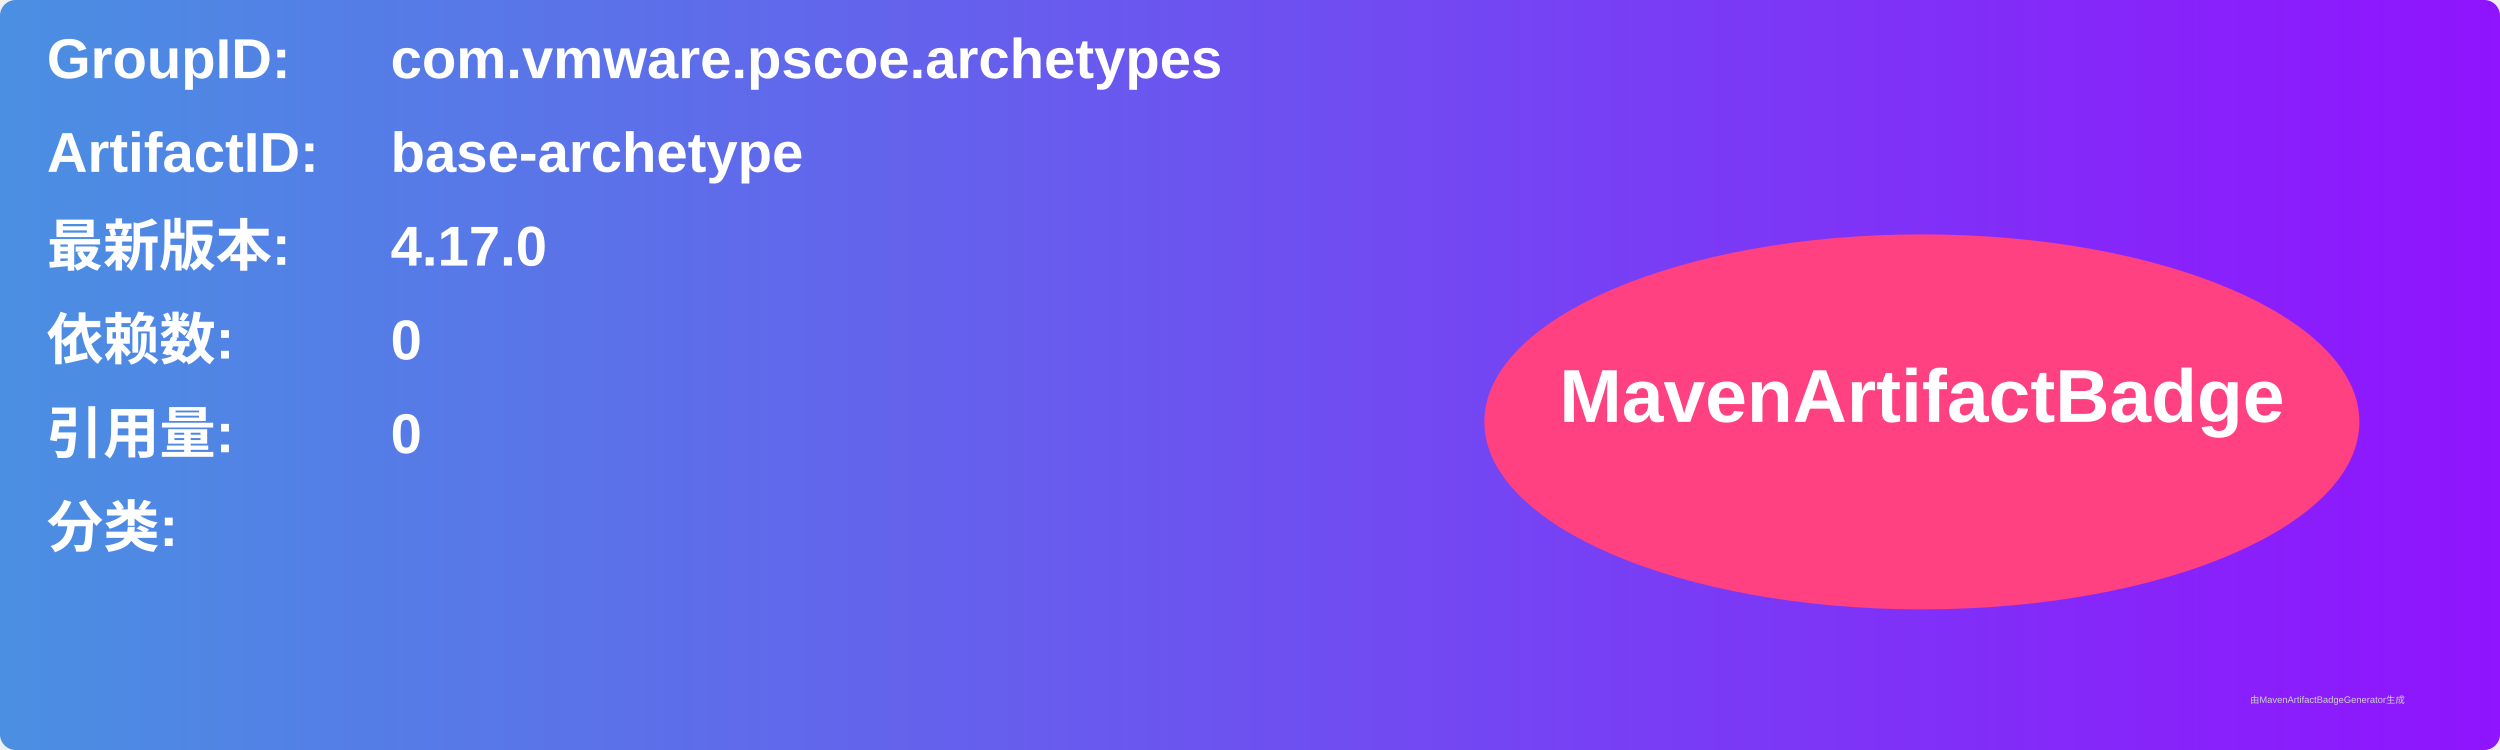
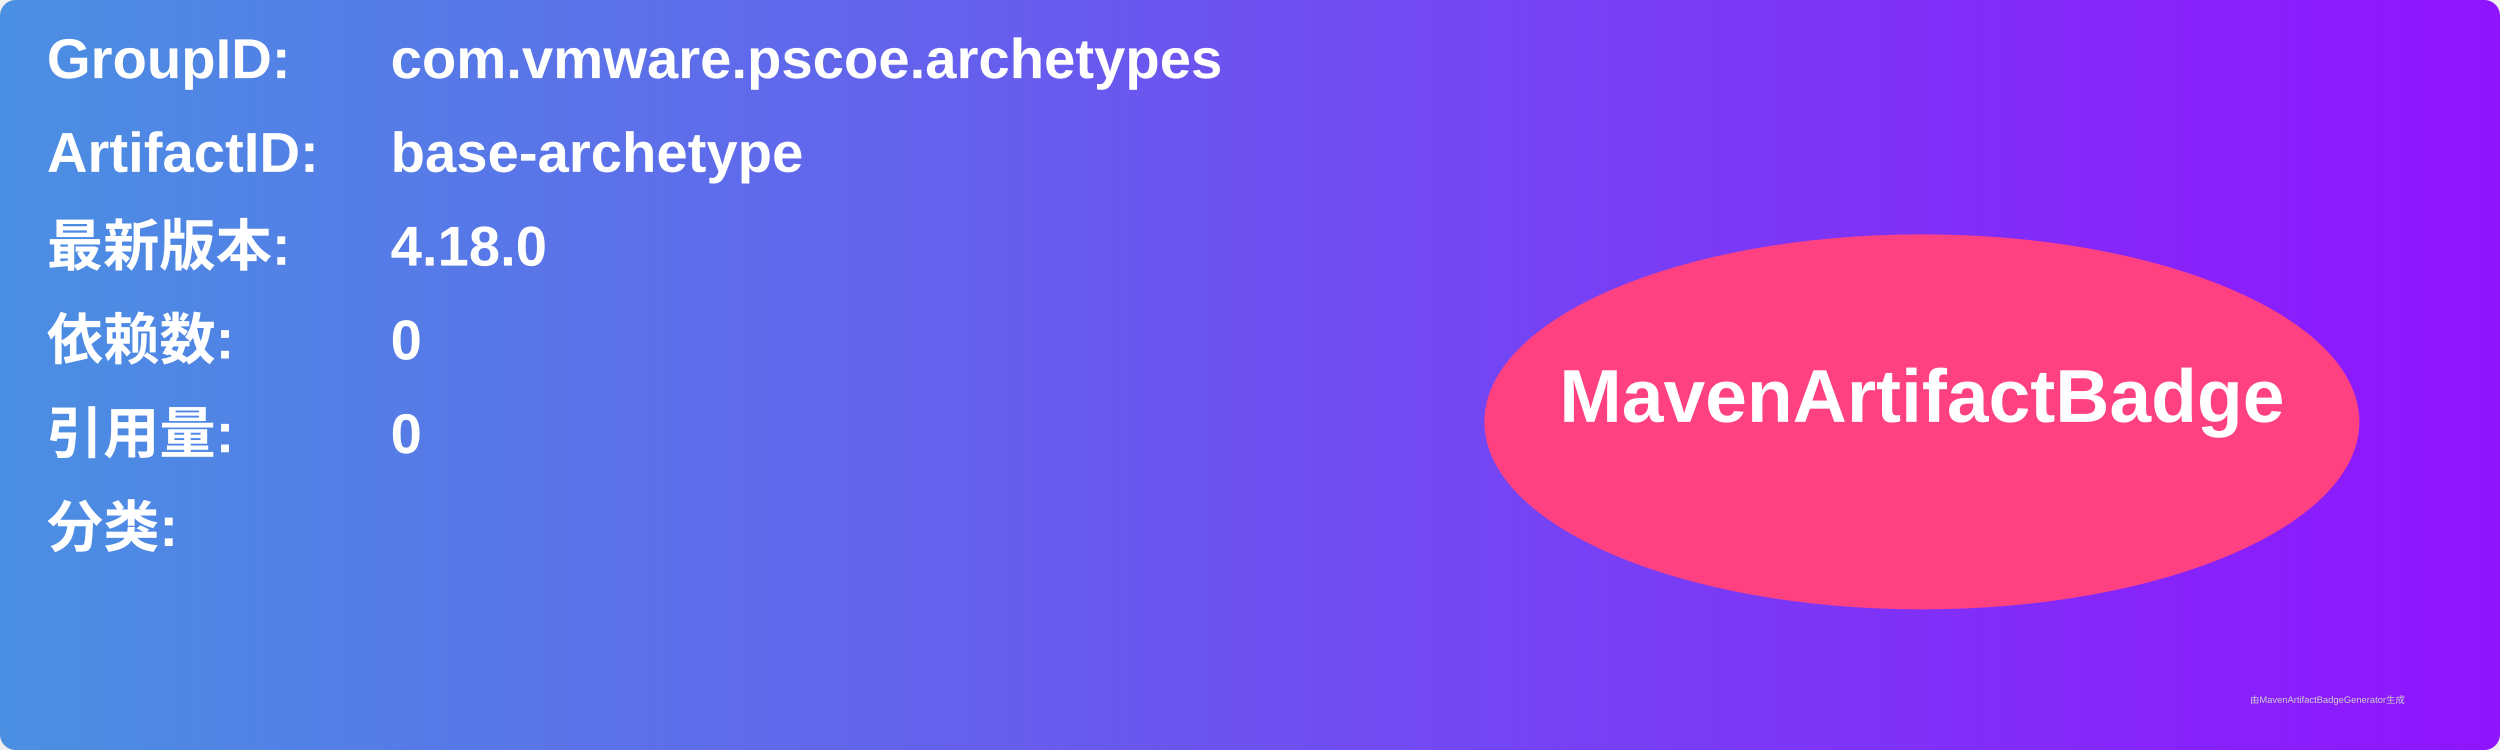
<svg xmlns="http://www.w3.org/2000/svg" width="800" height="240" viewBox="0 0 800 240">
  <linearGradient id="grad" x1="0%" y1="0%" x2="100%" y2="0%">
    <stop offset="0%" stop-color="#4a90e2" />
    <stop offset="100%" stop-color="#9013fe" />
  </linearGradient>
  <rect width="100%" height="100%" rx="5" ry="5" fill="url(#grad)" />
  <g transform="translate(15, 15)">
    <text x="0" y="10" font-family="Arial" font-size="18" fill="white" font-weight="bold" width="260">GroupID:</text>
    <text x="110" y="10" font-family="Arial" font-size="18" fill="white" font-weight="bold" width="460">com.vmware.pscoe.archetypes</text>
    <text x="0" y="40" font-family="Arial" font-size="18" fill="white" font-weight="bold" width="260">ArtifactID:</text>
    <text x="110" y="40" font-family="Arial" font-size="18" fill="white" font-weight="bold" width="460">base-archetype</text>
    <text x="0" y="70" font-family="Arial" font-size="18" fill="white" font-weight="bold">最新版本:</text>
    <text x="110" y="70" font-family="Arial" font-size="18" fill="white" font-weight="bold">
-       <tspan font-weight="bold">4.17.0</tspan>
+       <tspan font-weight="bold">4.18.0</tspan>
    </text>
    <text x="0" y="100" font-family="Arial" font-size="18" fill="white" font-weight="bold">依赖数: </text>
    <text x="110" y="100" font-family="Arial" font-size="18" fill="white">
      <tspan font-weight="bold">0</tspan>
    </text>
    <text x="0" y="130" font-family="Arial" font-size="18" fill="white" font-weight="bold">引用量: </text>
    <text x="110" y="130" font-family="Arial" font-size="18" fill="white">
      <tspan font-weight="bold">0</tspan>
    </text>
    <text x="0" y="160" font-family="Arial" font-size="18" fill="white" font-weight="bold">分类:</text>
    <text x="10" y="190" font-family="Arial" font-size="10" fill="white">
      <tspan font-weight="bold" />
    </text>
    <ellipse cx="600" cy="120" rx="140" ry="60" fill="#ff4081" />
    <text x="600" y="120" text-anchor="middle" font-family="Arial" font-size="24" fill="white" font-weight="bold">MavenArtifactBadge</text>
  </g>
  <text x="720" y="225" font-family="Arial" font-size="3" fill="#d0d0d0">由MavenArtifactBadgeGenerator生成</text>
</svg>
